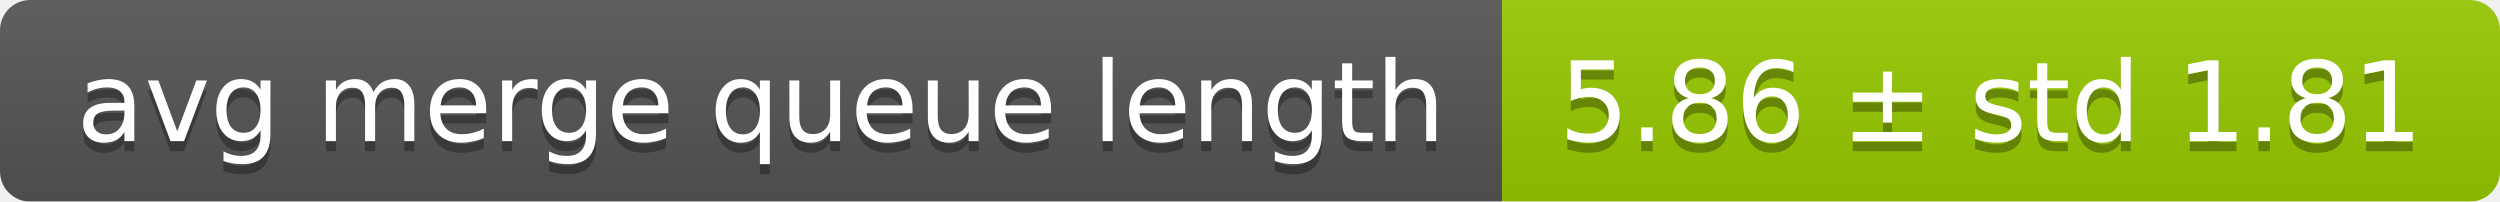
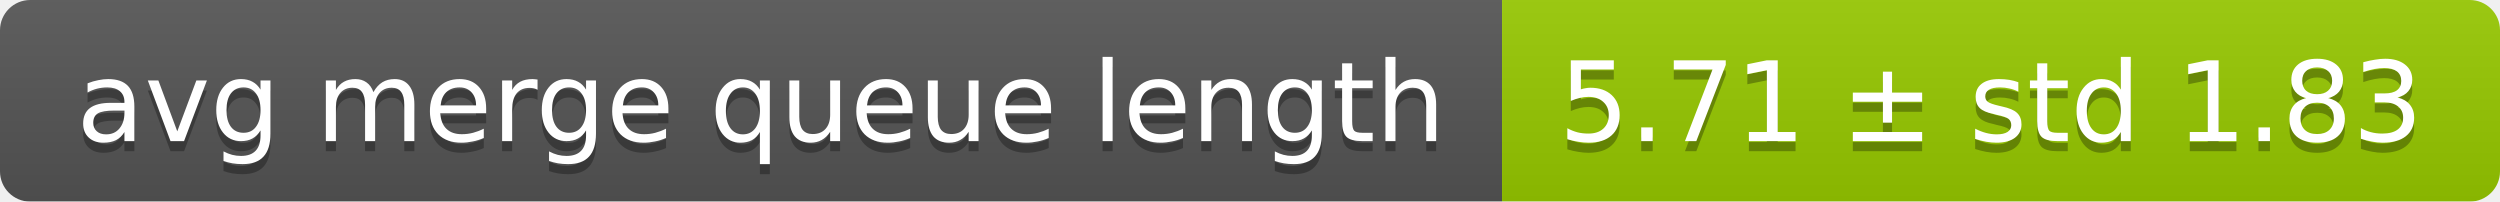
<svg xmlns="http://www.w3.org/2000/svg" width="248" height="20">
  <linearGradient id="smooth" x2="0" y2="100%">
    <stop offset="0" stop-color="#bbb" stop-opacity=".1" />
    <stop offset="1" stop-opacity=".1" />
  </linearGradient>
  <mask id="round">
    <rect width="248" height="20" rx="3" fill="#fff" />
  </mask>
  <g mask="url(#round)">
    <rect width="149" height="20" fill="#555" />
    <rect x="149" width="99" height="20" fill="#97ca00" />
    <rect width="248" height="20" fill="url(#smooth)" />
  </g>
  <g fill="#fff" text-anchor="middle" font-family="DejaVu Sans,Verdana,Geneva,sans-serif" font-size="11">
    <text x="75.5" y="15" fill="#010101" fill-opacity=".3">avg merge queue length</text>
    <text x="75.5" y="14">avg merge queue length</text>
-     <text x="197.5" y="15" fill="#010101" fill-opacity=".3">5.86 ± std 1.81</text>
-     <text x="197.5" y="14">5.86 ± std 1.81</text>
+     <text x="197.5" y="15" fill="#010101" fill-opacity=".3">5.71 ± std 1.83</text>
+     <text x="197.5" y="14">5.71 ± std 1.83</text>
  </g>
</svg>
